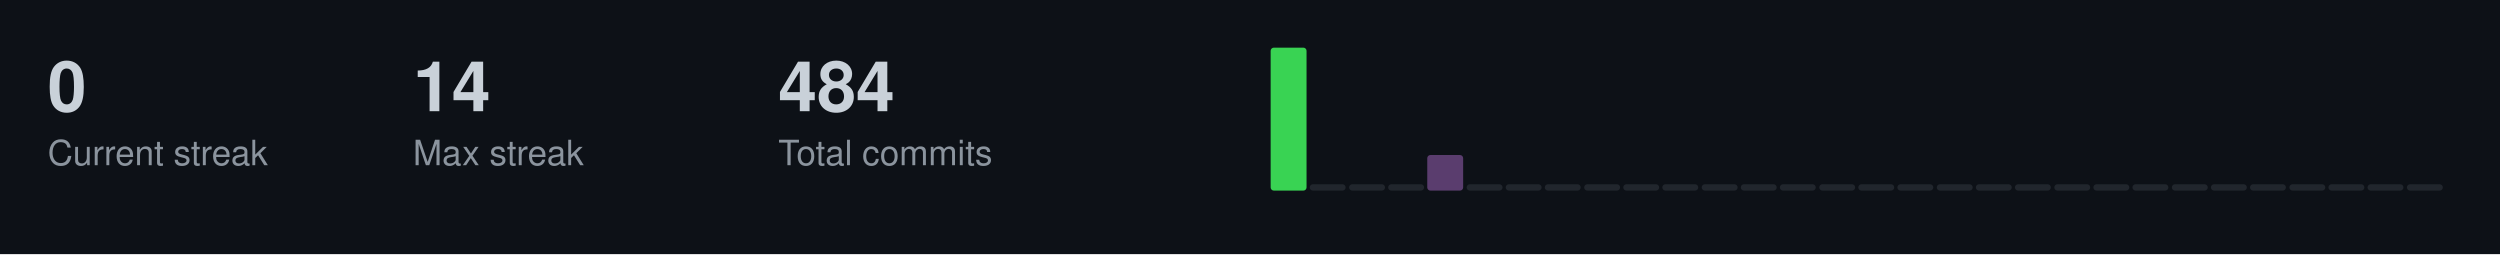
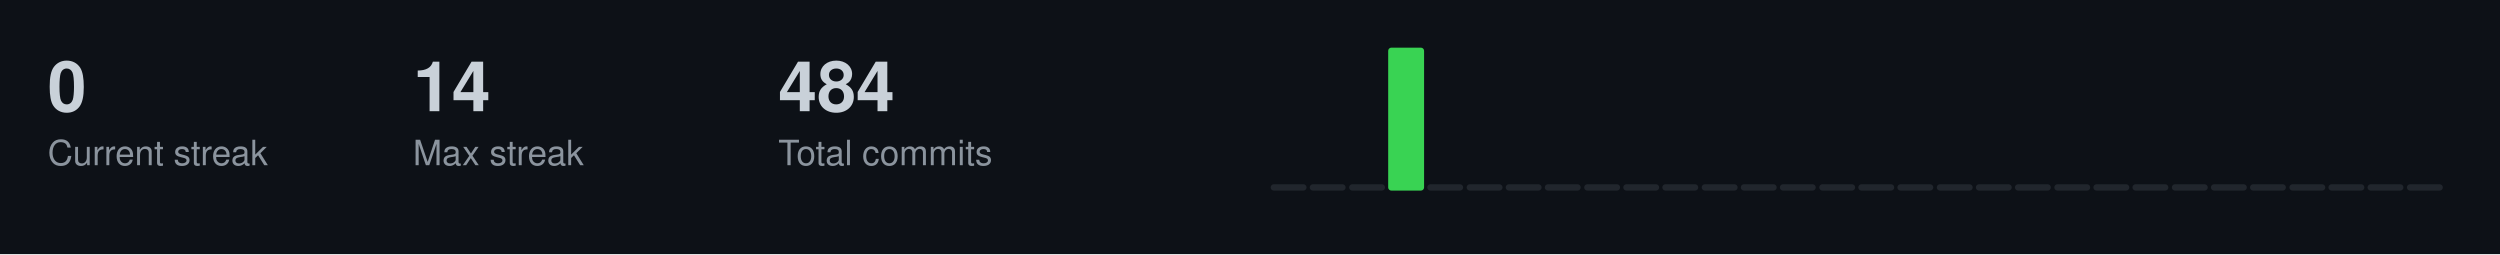
<svg xmlns="http://www.w3.org/2000/svg" width="787" height="80">
  <style>
  .title { font-size: 14px; fill: #c9d1d9; font-family: -apple-system, BlinkMacSystemFont, "Segoe UI", Helvetica, Arial, sans-serif; font-weight: 600; }
  .stat-label { font-size: 11px; fill: #8b949e; font-family: -apple-system, BlinkMacSystemFont, "Segoe UI", Helvetica, Arial, sans-serif; }
  .stat-value { font-size: 22px; fill: #c9d1d9; font-family: -apple-system, BlinkMacSystemFont, "Segoe UI", Helvetica, Arial, sans-serif; font-weight: 600; }
  .streak-fire { font-size: 22px; fill: #f0883e; font-family: -apple-system, BlinkMacSystemFont, "Segoe UI", Helvetica, Arial, sans-serif; font-weight: 600; }
</style>
  <rect width="787" height="80" fill="#0d1117" />
  <text x="15" y="35" class="stat-value">0</text>
  <text x="15" y="52" class="stat-label">Current streak</text>
  <text x="130" y="35" class="stat-value">14</text>
  <text x="130" y="52" class="stat-label">Max streak</text>
  <text x="245" y="35" class="stat-value">484</text>
  <text x="245" y="52" class="stat-label">Total commits</text>
-   <rect x="400.0" y="15.0" width="11.3" height="45.0" fill="#39d353" rx="1" />
+   <rect x="400.0" y="58.0" width="11.3" height="2.0" fill="#21262d" rx="1" />
  <rect x="412.3" y="58.0" width="11.3" height="2.0" fill="#21262d" rx="1" />
  <rect x="424.7" y="58.0" width="11.3" height="2.0" fill="#21262d" rx="1" />
-   <rect x="437.0" y="58.0" width="11.3" height="2.0" fill="#21262d" rx="1" />
-   <rect x="449.3" y="48.8" width="11.3" height="11.2" fill="#5a3d6e" rx="1" />
+   <rect x="437.0" y="15.0" width="11.3" height="45.0" fill="#39d353" rx="1" />
+   <rect x="449.3" y="58.0" width="11.3" height="2.0" fill="#21262d" rx="1" />
  <rect x="461.7" y="58.0" width="11.3" height="2.0" fill="#21262d" rx="1" />
  <rect x="474.0" y="58.0" width="11.3" height="2.0" fill="#21262d" rx="1" />
  <rect x="486.3" y="58.0" width="11.3" height="2.0" fill="#21262d" rx="1" />
  <rect x="498.7" y="58.0" width="11.3" height="2.0" fill="#21262d" rx="1" />
  <rect x="511.0" y="58.0" width="11.3" height="2.0" fill="#21262d" rx="1" />
  <rect x="523.3" y="58.0" width="11.3" height="2.0" fill="#21262d" rx="1" />
  <rect x="535.7" y="58.0" width="11.3" height="2.0" fill="#21262d" rx="1" />
  <rect x="548.0" y="58.0" width="11.3" height="2.0" fill="#21262d" rx="1" />
  <rect x="560.3" y="58.0" width="11.3" height="2.0" fill="#21262d" rx="1" />
  <rect x="572.7" y="58.0" width="11.3" height="2.0" fill="#21262d" rx="1" />
  <rect x="585.0" y="58.0" width="11.3" height="2.0" fill="#21262d" rx="1" />
  <rect x="597.3" y="58.0" width="11.3" height="2.0" fill="#21262d" rx="1" />
  <rect x="609.7" y="58.0" width="11.3" height="2.0" fill="#21262d" rx="1" />
  <rect x="622.0" y="58.0" width="11.3" height="2.0" fill="#21262d" rx="1" />
  <rect x="634.3" y="58.0" width="11.3" height="2.0" fill="#21262d" rx="1" />
  <rect x="646.7" y="58.0" width="11.3" height="2.0" fill="#21262d" rx="1" />
  <rect x="659.0" y="58.0" width="11.3" height="2.0" fill="#21262d" rx="1" />
  <rect x="671.3" y="58.0" width="11.3" height="2.0" fill="#21262d" rx="1" />
  <rect x="683.7" y="58.0" width="11.3" height="2.0" fill="#21262d" rx="1" />
  <rect x="696.0" y="58.0" width="11.3" height="2.0" fill="#21262d" rx="1" />
  <rect x="708.3" y="58.0" width="11.3" height="2.0" fill="#21262d" rx="1" />
  <rect x="720.7" y="58.0" width="11.3" height="2.0" fill="#21262d" rx="1" />
  <rect x="733.0" y="58.0" width="11.3" height="2.0" fill="#21262d" rx="1" />
  <rect x="745.3" y="58.0" width="11.3" height="2.0" fill="#21262d" rx="1" />
  <rect x="757.7" y="58.0" width="11.3" height="2.0" fill="#21262d" rx="1" />
</svg>
